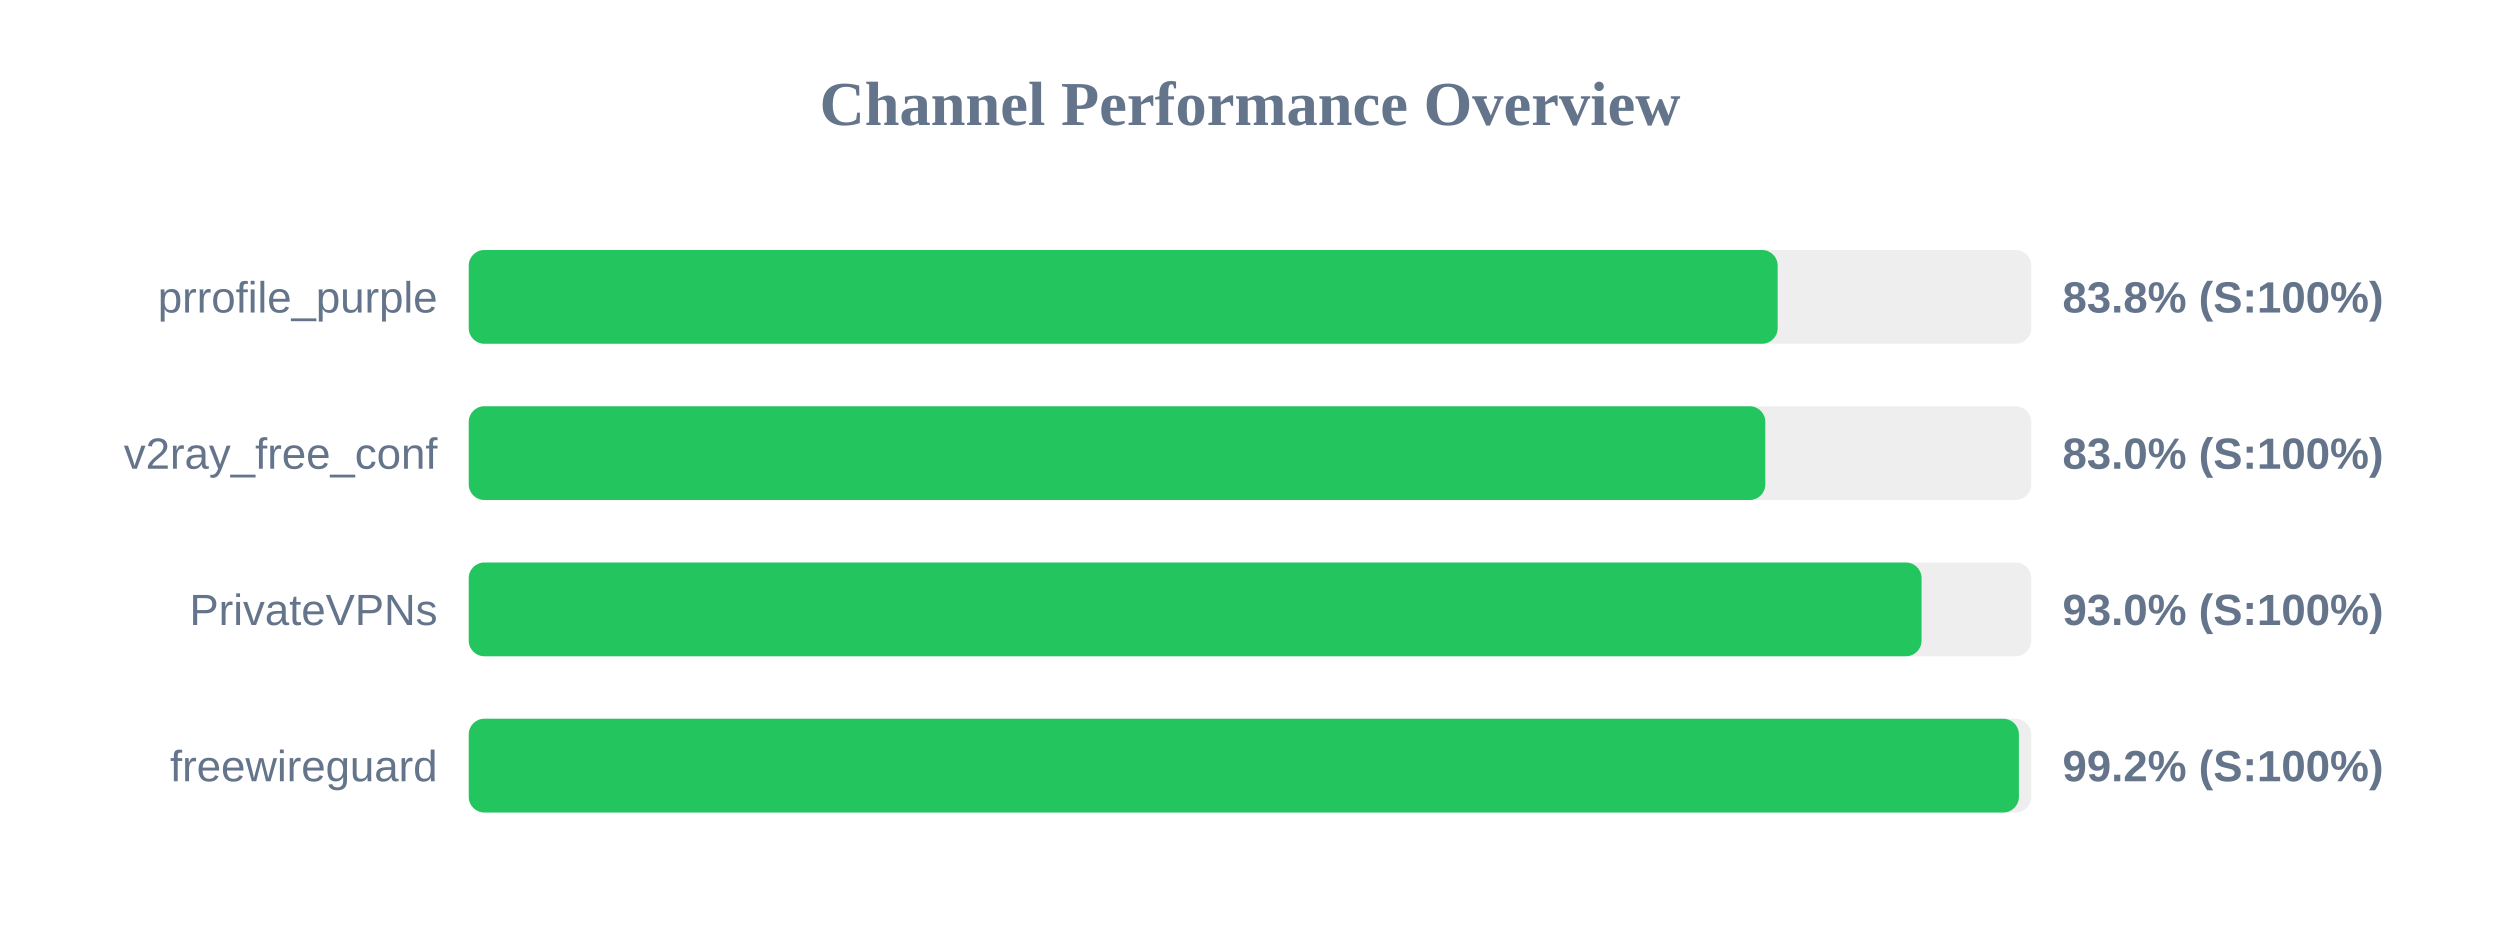
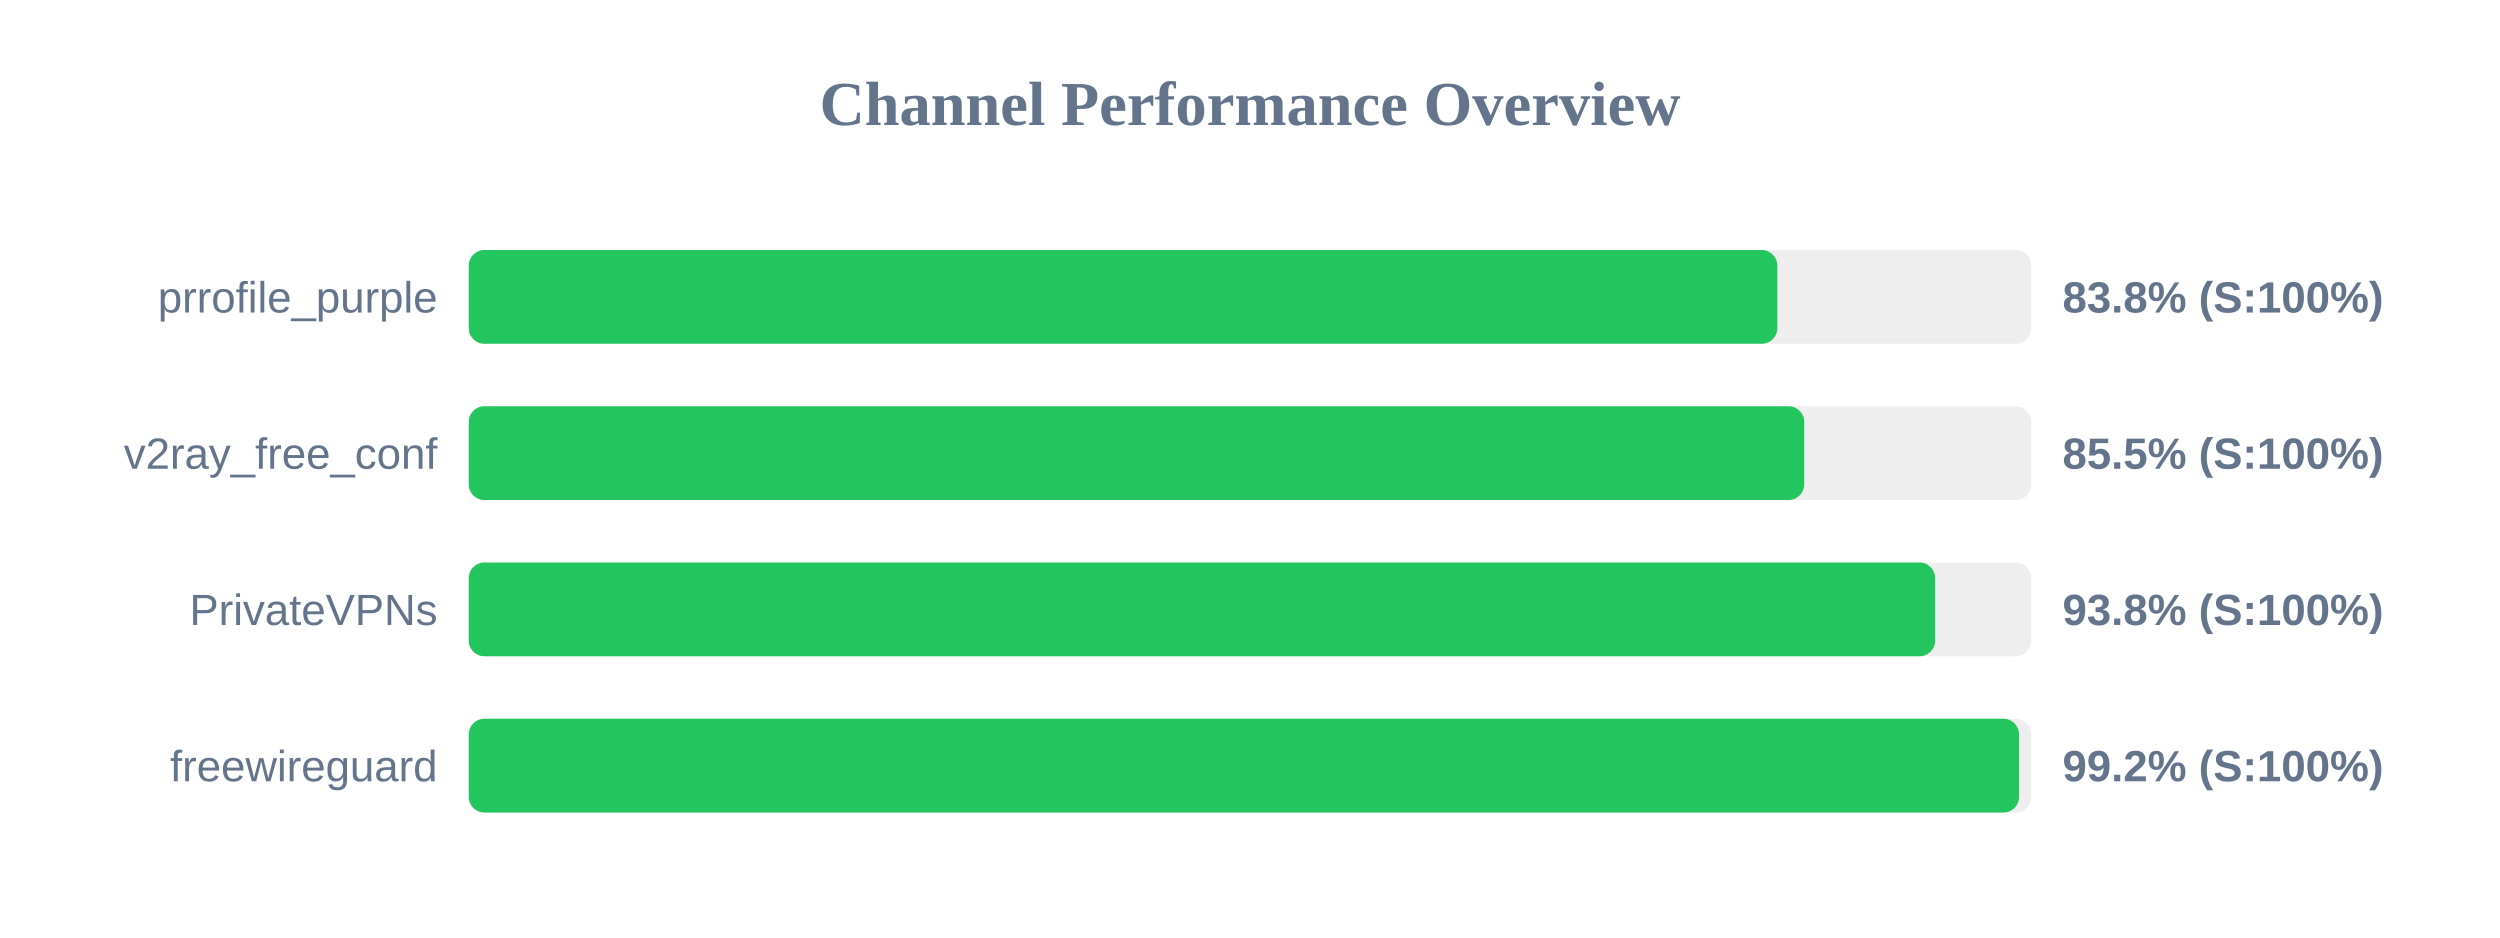
<svg xmlns="http://www.w3.org/2000/svg" width="800" height="300" version="1.1">
  <style>
        .row { font: 14px Arial; fill: #64748b; }
        .score { font: bold 14px Arial; fill: #64748b; }
    </style>
  <text x="400" y="40" text-anchor="middle" font-size="20px" font-weight="bold" fill="#64748b">Channel Performance Overview</text>
  <rect x="150" y="80" width="500" height="30" fill="#eee" rx="5" />
-   <rect x="150" y="80" width="418.85" height="30" fill="#22c55e" rx="5" />
+   <rect x="150" y="80" width="418.75" height="30" fill="#22c55e" rx="5" />
  <text x="140" y="100" text-anchor="end" class="row">prrofile_purple</text>
  <text x="660" y="100" text-anchor="start" class="score">83.8% (S:100%)</text>
  <rect x="150" y="130" width="500" height="30" fill="#eee" rx="5" />
-   <rect x="150" y="130" width="414.9" height="30" fill="#22c55e" rx="5" />
+   <rect x="150" y="130" width="427.35" height="30" fill="#22c55e" rx="5" />
  <text x="140" y="150" text-anchor="end" class="row">v2ray_free_conf</text>
-   <text x="660" y="150" text-anchor="start" class="score">83.0% (S:100%)</text>
+   <text x="660" y="150" text-anchor="start" class="score">85.5% (S:100%)</text>
  <rect x="150" y="180" width="500" height="30" fill="#eee" rx="5" />
-   <rect x="150" y="180" width="464.9" height="30" fill="#22c55e" rx="5" />
+   <rect x="150" y="180" width="469.25" height="30" fill="#22c55e" rx="5" />
  <text x="140" y="200" text-anchor="end" class="row">PrivateVPNs</text>
-   <text x="660" y="200" text-anchor="start" class="score">93.0% (S:100%)</text>
+   <text x="660" y="200" text-anchor="start" class="score">93.8% (S:100%)</text>
  <rect x="150" y="230" width="500" height="30" fill="#eee" rx="5" />
-   <rect x="150" y="230" width="496.05" height="30" fill="#22c55e" rx="5" />
+   <rect x="150" y="230" width="496.1" height="30" fill="#22c55e" rx="5" />
  <text x="140" y="250" text-anchor="end" class="row">freewireguard</text>
  <text x="660" y="250" text-anchor="start" class="score">99.2% (S:100%)</text>
</svg>
